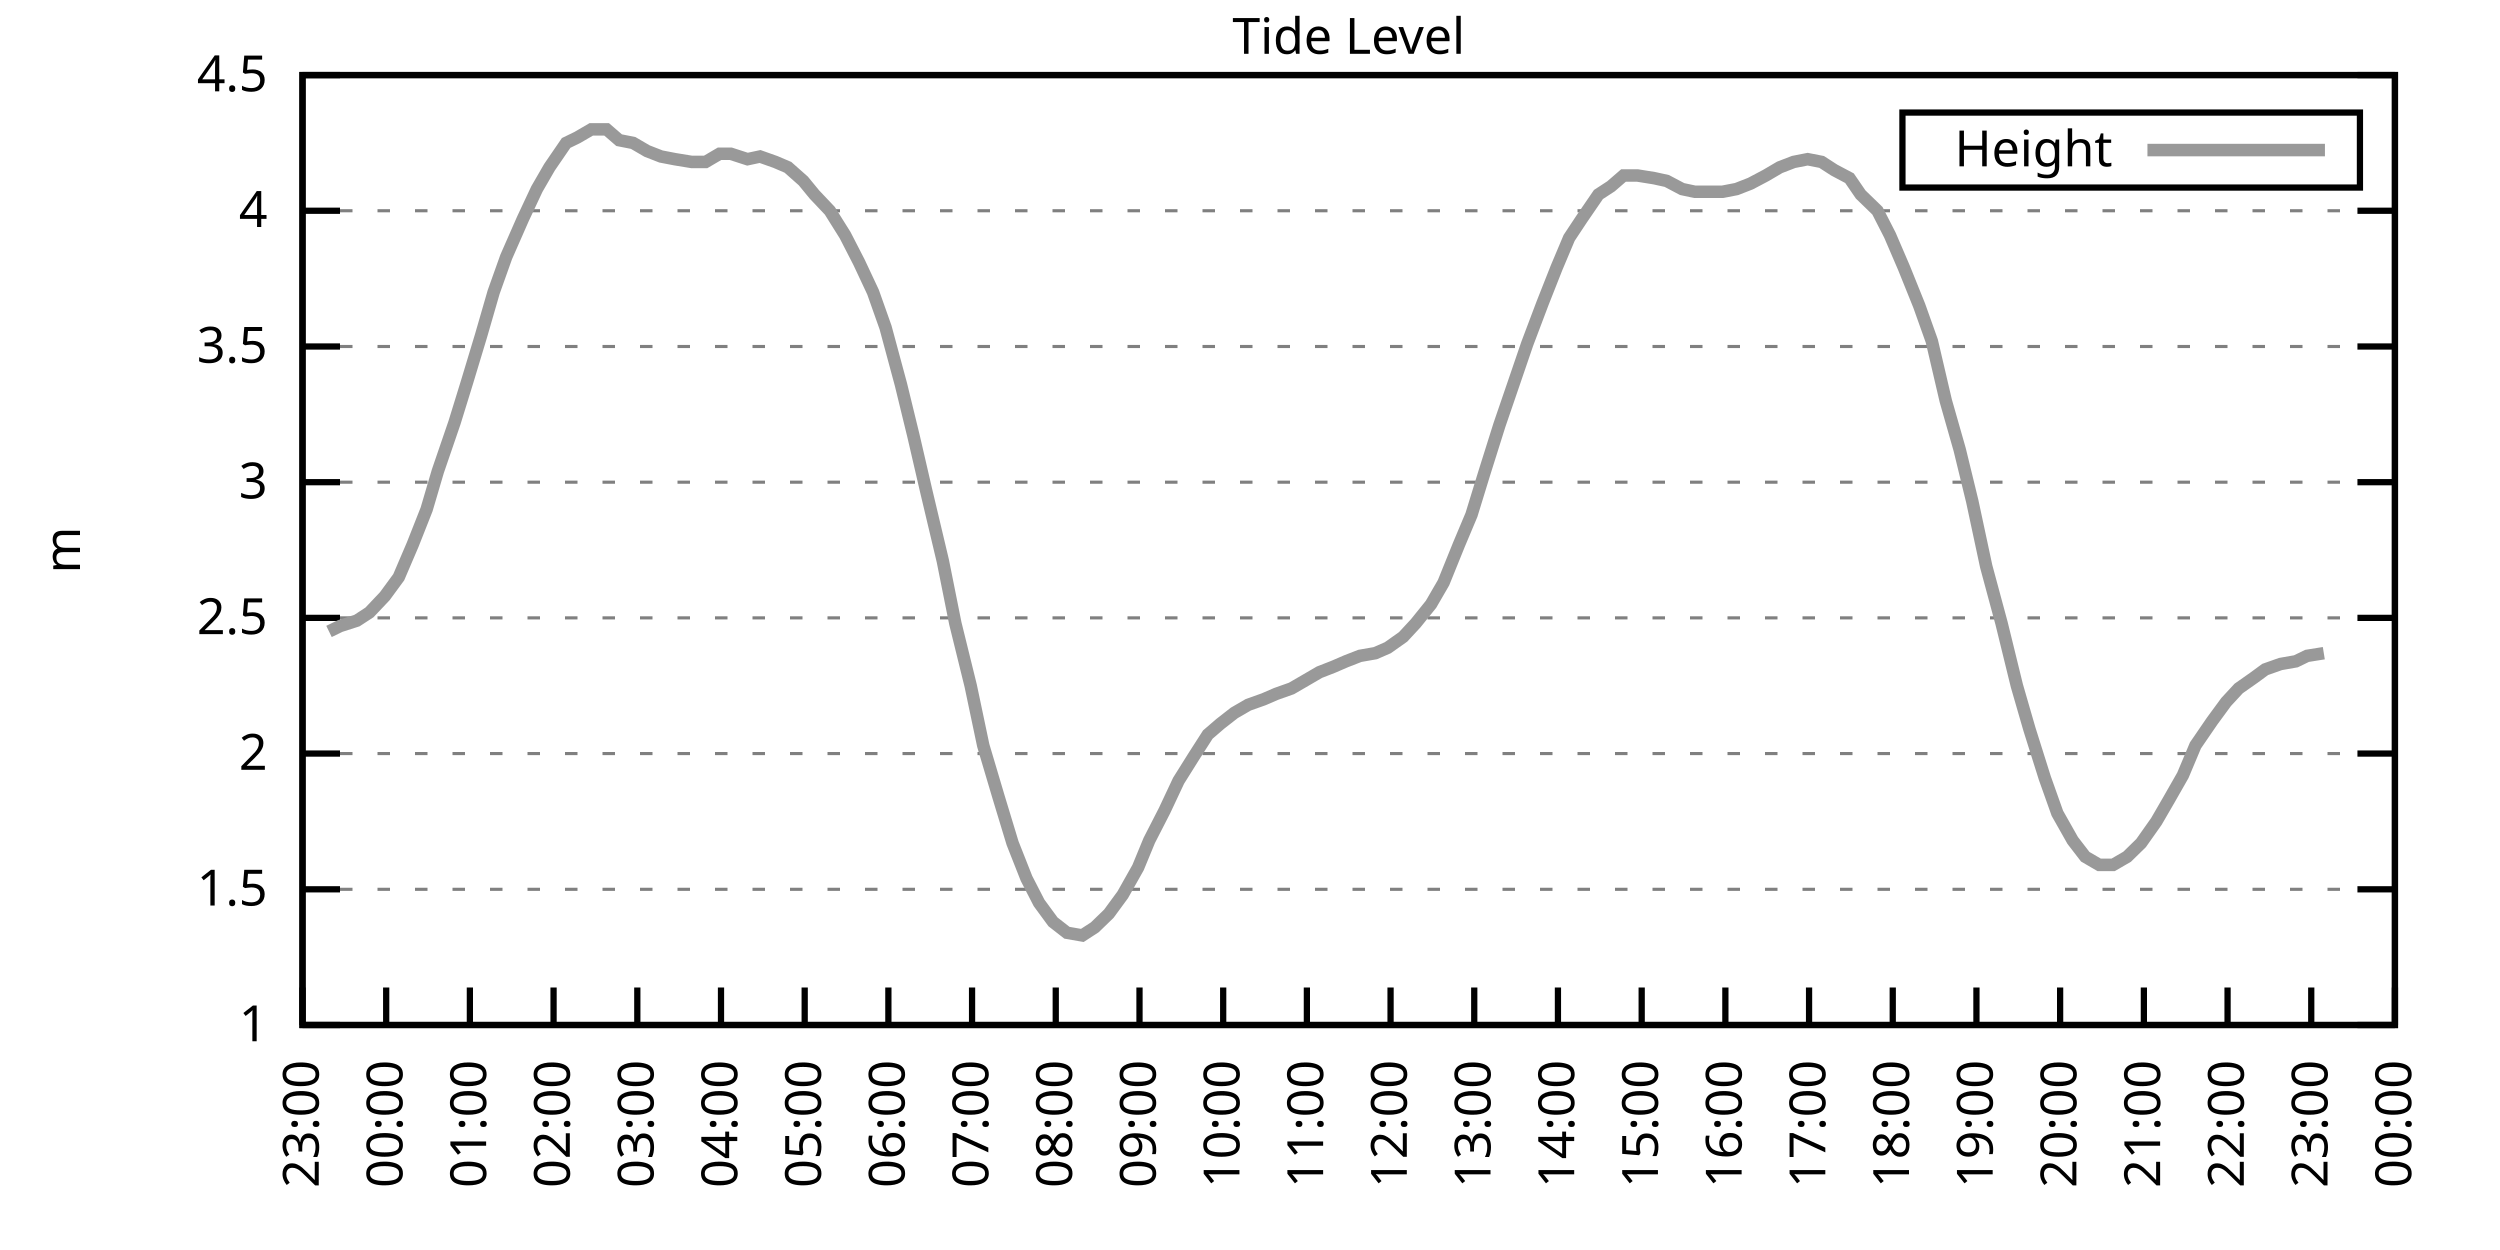
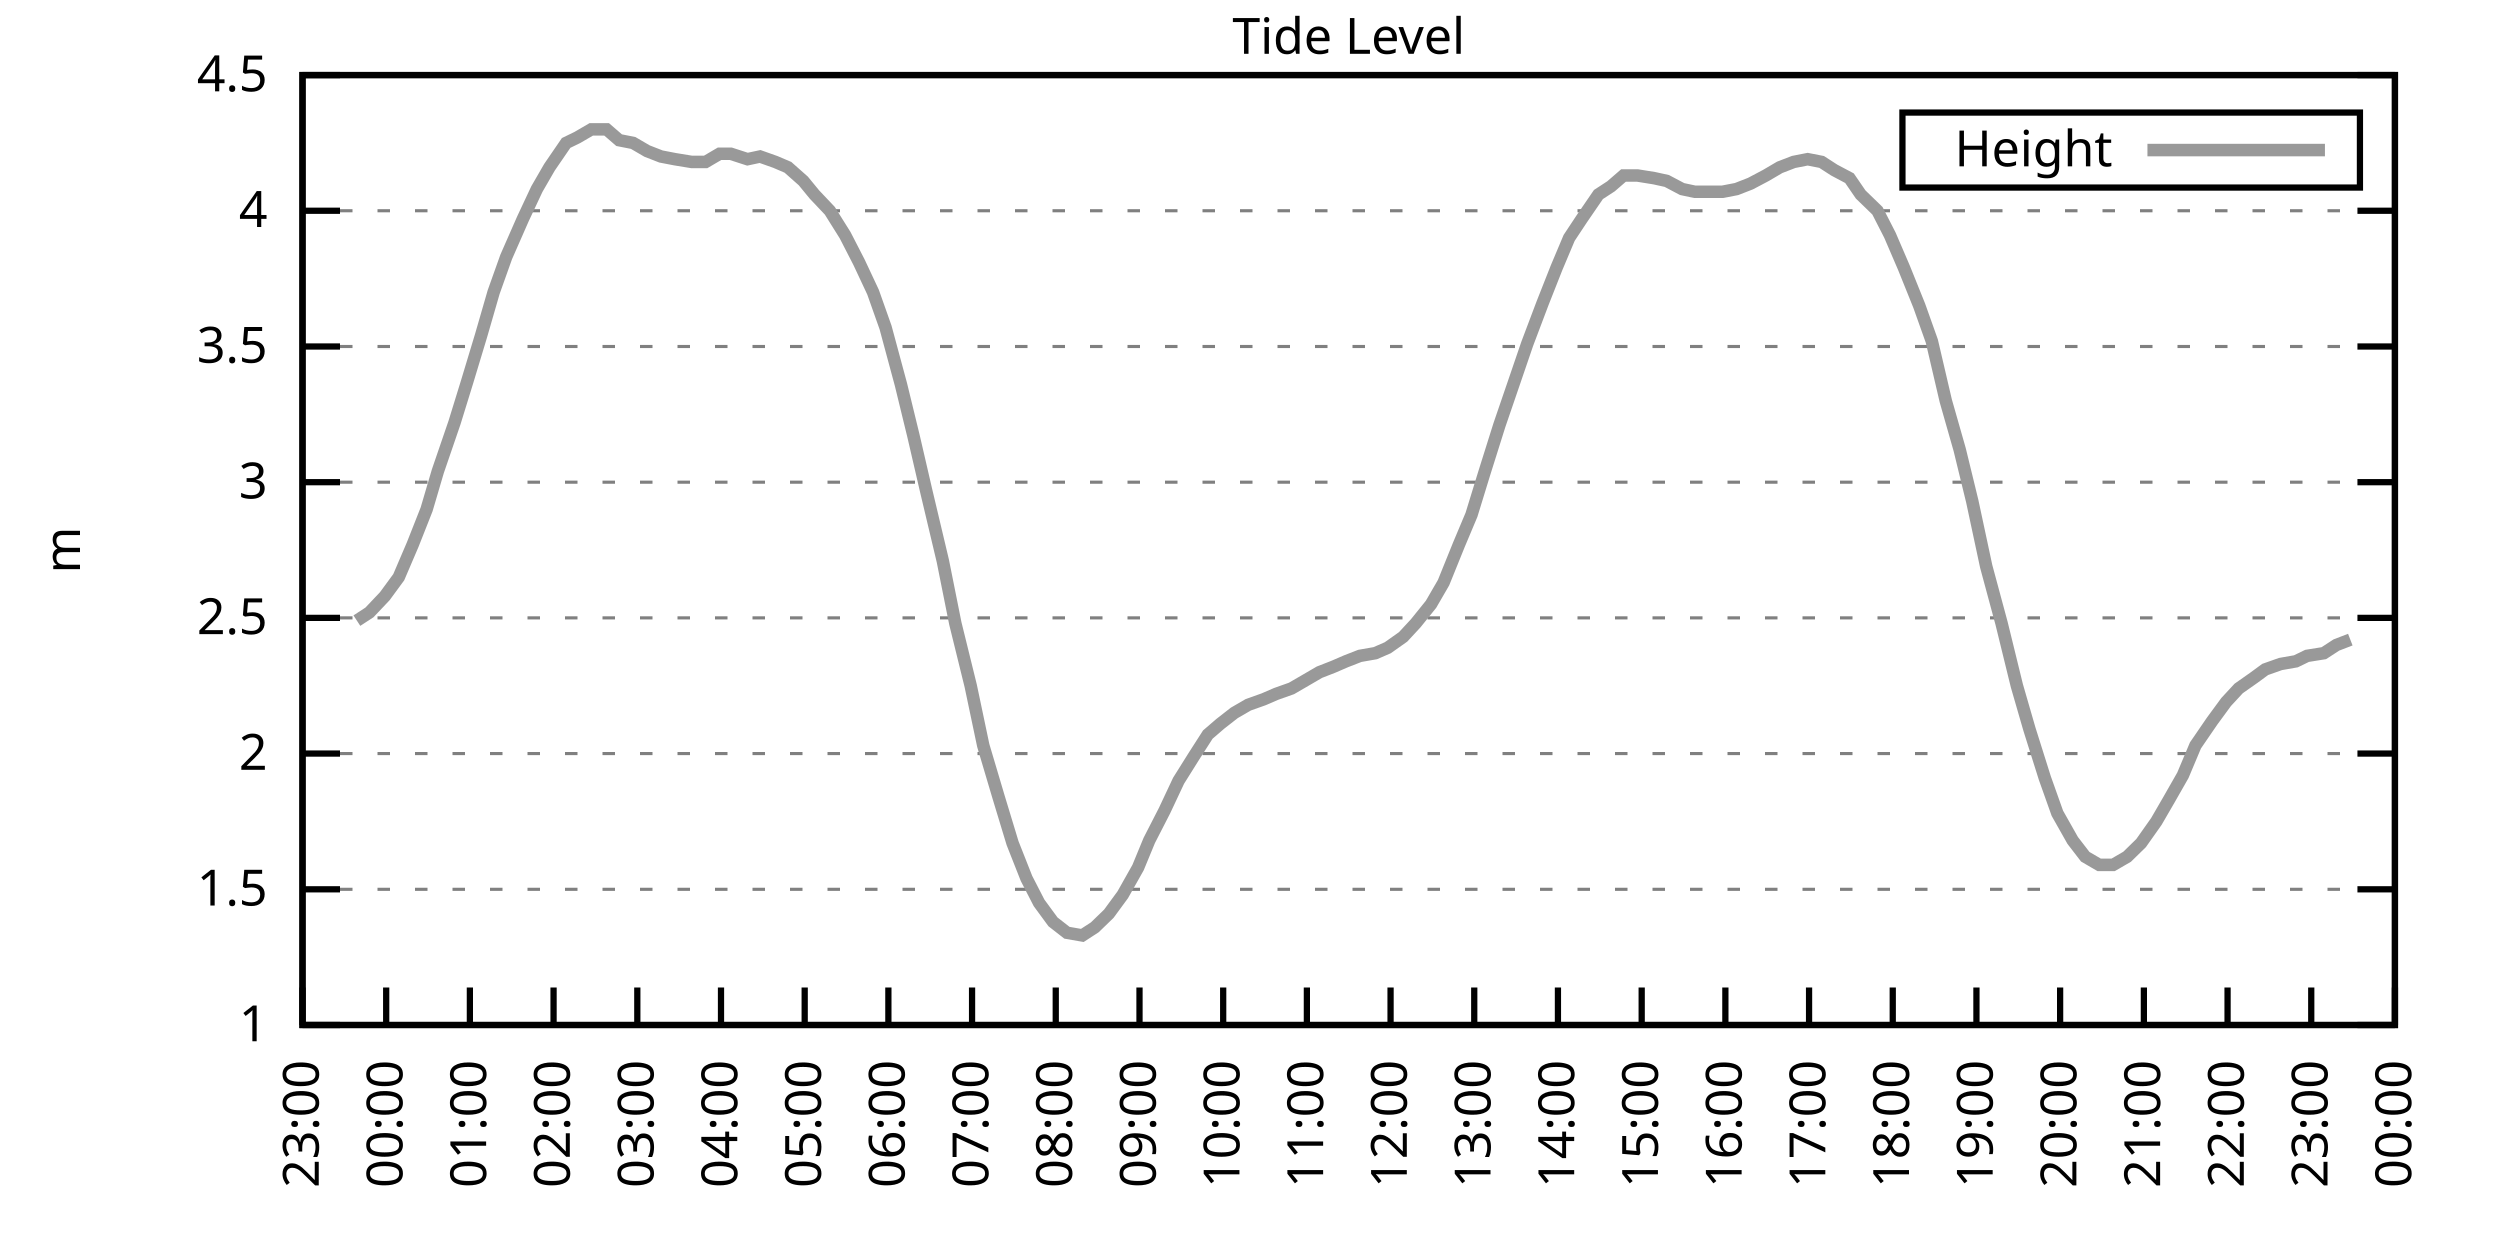
<svg xmlns="http://www.w3.org/2000/svg" xmlns:xlink="http://www.w3.org/1999/xlink" width="400" height="200" viewBox="0 0 400 200">
  <g id="gnuplot_canvas">
    <rect x="0" y="0" width="400" height="200" fill="none" />
    <defs>
      <circle id="gpDot" r="0.5" stroke-width="0.5" stroke="currentColor" />
      <path id="gpPt0" stroke-width="0.333" stroke="currentColor" d="M-1,0 h2 M0,-1 v2" />
      <path id="gpPt1" stroke-width="0.333" stroke="currentColor" d="M-1,-1 L1,1 M1,-1 L-1,1" />
      <path id="gpPt2" stroke-width="0.333" stroke="currentColor" d="M-1,0 L1,0 M0,-1 L0,1 M-1,-1 L1,1 M-1,1 L1,-1" />
      <rect id="gpPt3" stroke-width="0.333" stroke="currentColor" x="-1" y="-1" width="2" height="2" />
      <rect id="gpPt4" stroke-width="0.333" stroke="currentColor" fill="currentColor" x="-1" y="-1" width="2" height="2" />
      <circle id="gpPt5" stroke-width="0.333" stroke="currentColor" cx="0" cy="0" r="1" />
      <use xlink:href="#gpPt5" id="gpPt6" fill="currentColor" stroke="none" />
      <path id="gpPt7" stroke-width="0.333" stroke="currentColor" d="M0,-1.33 L-1.33,0.67 L1.33,0.67 z" />
      <use xlink:href="#gpPt7" id="gpPt8" fill="currentColor" stroke="none" />
      <use xlink:href="#gpPt7" id="gpPt9" stroke="currentColor" transform="rotate(180)" />
      <use xlink:href="#gpPt9" id="gpPt10" fill="currentColor" stroke="none" />
      <use xlink:href="#gpPt3" id="gpPt11" stroke="currentColor" transform="rotate(45)" />
      <use xlink:href="#gpPt11" id="gpPt12" fill="currentColor" stroke="none" />
      <path id="gpPt13" stroke-width="0.333" stroke="currentColor" d="M0,1.330 L1.265,0.411 L0.782,-1.067 L-0.782,-1.076 L-1.265,0.411 z" />
      <use xlink:href="#gpPt13" id="gpPt14" fill="currentColor" stroke="none" />
      <filter id="textbox" filterUnits="objectBoundingBox" x="0" y="0" height="1" width="1">
        <feFlood flood-color="white" flood-opacity="1" result="bgnd" />
        <feComposite in="SourceGraphic" in2="bgnd" operator="atop" />
      </filter>
      <filter id="greybox" filterUnits="objectBoundingBox" x="0" y="0" height="1" width="1">
        <feFlood flood-color="lightgrey" flood-opacity="1" result="grey" />
        <feComposite in="SourceGraphic" in2="grey" operator="atop" />
      </filter>
    </defs>
    <g fill="none" color="white" stroke="currentColor" stroke-width="1.00" stroke-linecap="butt" stroke-linejoin="miter">
</g>
    <g fill="none" color="black" stroke="currentColor" stroke-width="1.00" stroke-linecap="butt" stroke-linejoin="miter">
      <g stroke="none" shape-rendering="crispEdges">
        <polygon fill="rgb(255, 255, 255)" points="48.40,164.00 383.18,164.00 383.18,12.02 48.40,12.02 " />
      </g>
    </g>
    <g fill="none" color="black" stroke="currentColor" stroke-width="1.00" stroke-linecap="butt" stroke-linejoin="miter">
</g>
    <g fill="none" color="black" stroke="black" stroke-width="0.50" stroke-linecap="butt" stroke-linejoin="miter">
</g>
    <g fill="none" color="gray" stroke="currentColor" stroke-width="0.50" stroke-linecap="butt" stroke-linejoin="miter">
      <path stroke="gray" stroke-dasharray="2,4" class="gridline" d="M48.40,164.00 L383.19,164.00  " />
    </g>
    <g fill="none" color="gray" stroke="gray" stroke-width="1.00" stroke-linecap="butt" stroke-linejoin="miter">
</g>
    <g fill="none" color="black" stroke="currentColor" stroke-width="1.00" stroke-linecap="butt" stroke-linejoin="miter">
      <path stroke="black" d="M48.40,164.00 L54.40,164.00 M383.19,164.00 L377.19,164.00  " />
      <g transform="translate(42.80,166.60)" stroke="none" fill="black" font-family="Sans" font-size="8.00" text-anchor="end">
        <text>
          <tspan font-family="Sans"> 1</tspan>
        </text>
      </g>
    </g>
    <g fill="none" color="black" stroke="currentColor" stroke-width="1.00" stroke-linecap="butt" stroke-linejoin="miter">
</g>
    <g fill="none" color="black" stroke="black" stroke-width="0.50" stroke-linecap="butt" stroke-linejoin="miter">
</g>
    <g fill="none" color="gray" stroke="currentColor" stroke-width="0.50" stroke-linecap="butt" stroke-linejoin="miter">
      <path stroke="gray" stroke-dasharray="2,4" class="gridline" d="M48.40,142.29 L383.19,142.29  " />
    </g>
    <g fill="none" color="gray" stroke="gray" stroke-width="1.00" stroke-linecap="butt" stroke-linejoin="miter">
</g>
    <g fill="none" color="black" stroke="currentColor" stroke-width="1.00" stroke-linecap="butt" stroke-linejoin="miter">
      <path stroke="black" d="M48.40,142.29 L54.40,142.29 M383.19,142.29 L377.19,142.29  " />
      <g transform="translate(42.80,144.89)" stroke="none" fill="black" font-family="Sans" font-size="8.00" text-anchor="end">
        <text>
          <tspan font-family="Sans"> 1.5</tspan>
        </text>
      </g>
    </g>
    <g fill="none" color="black" stroke="currentColor" stroke-width="1.00" stroke-linecap="butt" stroke-linejoin="miter">
</g>
    <g fill="none" color="black" stroke="black" stroke-width="0.50" stroke-linecap="butt" stroke-linejoin="miter">
</g>
    <g fill="none" color="gray" stroke="currentColor" stroke-width="0.50" stroke-linecap="butt" stroke-linejoin="miter">
      <path stroke="gray" stroke-dasharray="2,4" class="gridline" d="M48.40,120.57 L383.19,120.57  " />
    </g>
    <g fill="none" color="gray" stroke="gray" stroke-width="1.00" stroke-linecap="butt" stroke-linejoin="miter">
</g>
    <g fill="none" color="black" stroke="currentColor" stroke-width="1.00" stroke-linecap="butt" stroke-linejoin="miter">
      <path stroke="black" d="M48.40,120.57 L54.40,120.57 M383.19,120.57 L377.19,120.57  " />
      <g transform="translate(42.80,123.17)" stroke="none" fill="black" font-family="Sans" font-size="8.00" text-anchor="end">
        <text>
          <tspan font-family="Sans"> 2</tspan>
        </text>
      </g>
    </g>
    <g fill="none" color="black" stroke="currentColor" stroke-width="1.00" stroke-linecap="butt" stroke-linejoin="miter">
</g>
    <g fill="none" color="black" stroke="black" stroke-width="0.50" stroke-linecap="butt" stroke-linejoin="miter">
</g>
    <g fill="none" color="gray" stroke="currentColor" stroke-width="0.50" stroke-linecap="butt" stroke-linejoin="miter">
      <path stroke="gray" stroke-dasharray="2,4" class="gridline" d="M48.40,98.86 L383.19,98.86  " />
    </g>
    <g fill="none" color="gray" stroke="gray" stroke-width="1.00" stroke-linecap="butt" stroke-linejoin="miter">
</g>
    <g fill="none" color="black" stroke="currentColor" stroke-width="1.00" stroke-linecap="butt" stroke-linejoin="miter">
      <path stroke="black" d="M48.40,98.86 L54.40,98.86 M383.19,98.86 L377.19,98.86  " />
      <g transform="translate(42.80,101.46)" stroke="none" fill="black" font-family="Sans" font-size="8.00" text-anchor="end">
        <text>
          <tspan font-family="Sans"> 2.5</tspan>
        </text>
      </g>
    </g>
    <g fill="none" color="black" stroke="currentColor" stroke-width="1.00" stroke-linecap="butt" stroke-linejoin="miter">
</g>
    <g fill="none" color="black" stroke="black" stroke-width="0.50" stroke-linecap="butt" stroke-linejoin="miter">
</g>
    <g fill="none" color="gray" stroke="currentColor" stroke-width="0.50" stroke-linecap="butt" stroke-linejoin="miter">
      <path stroke="gray" stroke-dasharray="2,4" class="gridline" d="M48.40,77.15 L383.19,77.15  " />
    </g>
    <g fill="none" color="gray" stroke="gray" stroke-width="1.00" stroke-linecap="butt" stroke-linejoin="miter">
</g>
    <g fill="none" color="black" stroke="currentColor" stroke-width="1.00" stroke-linecap="butt" stroke-linejoin="miter">
      <path stroke="black" d="M48.40,77.15 L54.40,77.15 M383.19,77.15 L377.19,77.15  " />
      <g transform="translate(42.80,79.75)" stroke="none" fill="black" font-family="Sans" font-size="8.00" text-anchor="end">
        <text>
          <tspan font-family="Sans"> 3</tspan>
        </text>
      </g>
    </g>
    <g fill="none" color="black" stroke="currentColor" stroke-width="1.00" stroke-linecap="butt" stroke-linejoin="miter">
</g>
    <g fill="none" color="black" stroke="black" stroke-width="0.50" stroke-linecap="butt" stroke-linejoin="miter">
</g>
    <g fill="none" color="gray" stroke="currentColor" stroke-width="0.50" stroke-linecap="butt" stroke-linejoin="miter">
      <path stroke="gray" stroke-dasharray="2,4" class="gridline" d="M48.40,55.44 L383.19,55.44  " />
    </g>
    <g fill="none" color="gray" stroke="gray" stroke-width="1.00" stroke-linecap="butt" stroke-linejoin="miter">
</g>
    <g fill="none" color="black" stroke="currentColor" stroke-width="1.00" stroke-linecap="butt" stroke-linejoin="miter">
      <path stroke="black" d="M48.40,55.44 L54.40,55.44 M383.19,55.44 L377.19,55.44  " />
      <g transform="translate(42.80,58.04)" stroke="none" fill="black" font-family="Sans" font-size="8.00" text-anchor="end">
        <text>
          <tspan font-family="Sans"> 3.5</tspan>
        </text>
      </g>
    </g>
    <g fill="none" color="black" stroke="currentColor" stroke-width="1.00" stroke-linecap="butt" stroke-linejoin="miter">
</g>
    <g fill="none" color="black" stroke="black" stroke-width="0.50" stroke-linecap="butt" stroke-linejoin="miter">
</g>
    <g fill="none" color="gray" stroke="currentColor" stroke-width="0.50" stroke-linecap="butt" stroke-linejoin="miter">
      <path stroke="gray" stroke-dasharray="2,4" class="gridline" d="M48.40,33.72 L383.19,33.72  " />
    </g>
    <g fill="none" color="gray" stroke="gray" stroke-width="1.00" stroke-linecap="butt" stroke-linejoin="miter">
</g>
    <g fill="none" color="black" stroke="currentColor" stroke-width="1.00" stroke-linecap="butt" stroke-linejoin="miter">
      <path stroke="black" d="M48.40,33.72 L54.40,33.72 M383.19,33.72 L377.19,33.72  " />
      <g transform="translate(42.80,36.32)" stroke="none" fill="black" font-family="Sans" font-size="8.00" text-anchor="end">
        <text>
          <tspan font-family="Sans"> 4</tspan>
        </text>
      </g>
    </g>
    <g fill="none" color="black" stroke="currentColor" stroke-width="1.00" stroke-linecap="butt" stroke-linejoin="miter">
</g>
    <g fill="none" color="black" stroke="black" stroke-width="0.50" stroke-linecap="butt" stroke-linejoin="miter">
</g>
    <g fill="none" color="gray" stroke="currentColor" stroke-width="0.50" stroke-linecap="butt" stroke-linejoin="miter">
      <path stroke="gray" stroke-dasharray="2,4" class="gridline" d="M48.40,12.01 L383.19,12.01  " />
    </g>
    <g fill="none" color="gray" stroke="gray" stroke-width="1.00" stroke-linecap="butt" stroke-linejoin="miter">
</g>
    <g fill="none" color="black" stroke="currentColor" stroke-width="1.00" stroke-linecap="butt" stroke-linejoin="miter">
      <path stroke="black" d="M48.40,12.01 L54.40,12.01 M383.19,12.01 L377.19,12.01  " />
      <g transform="translate(42.80,14.61)" stroke="none" fill="black" font-family="Sans" font-size="8.00" text-anchor="end">
        <text>
          <tspan font-family="Sans"> 4.5</tspan>
        </text>
      </g>
    </g>
    <g fill="none" color="black" stroke="currentColor" stroke-width="1.00" stroke-linecap="butt" stroke-linejoin="miter">
      <path stroke="black" d="M48.40,164.00 L48.40,158.00  " />
      <g transform="translate(51.00,169.60) rotate(270.00)" stroke="none" fill="black" font-family="Sans" font-size="8.00" text-anchor="end">
        <text>
          <tspan font-family="Sans">23:00</tspan>
        </text>
      </g>
    </g>
    <g fill="none" color="black" stroke="currentColor" stroke-width="1.00" stroke-linecap="butt" stroke-linejoin="miter">
      <path stroke="black" d="M61.79,164.00 L61.79,158.00  " />
      <g transform="translate(64.39,169.60) rotate(270.00)" stroke="none" fill="black" font-family="Sans" font-size="8.00" text-anchor="end">
        <text>
          <tspan font-family="Sans">00:00</tspan>
        </text>
      </g>
    </g>
    <g fill="none" color="black" stroke="currentColor" stroke-width="1.00" stroke-linecap="butt" stroke-linejoin="miter">
      <path stroke="black" d="M75.18,164.00 L75.18,158.00  " />
      <g transform="translate(77.78,169.60) rotate(270.00)" stroke="none" fill="black" font-family="Sans" font-size="8.00" text-anchor="end">
        <text>
          <tspan font-family="Sans">01:00</tspan>
        </text>
      </g>
    </g>
    <g fill="none" color="black" stroke="currentColor" stroke-width="1.00" stroke-linecap="butt" stroke-linejoin="miter">
      <path stroke="black" d="M88.57,164.00 L88.57,158.00  " />
      <g transform="translate(91.17,169.60) rotate(270.00)" stroke="none" fill="black" font-family="Sans" font-size="8.00" text-anchor="end">
        <text>
          <tspan font-family="Sans">02:00</tspan>
        </text>
      </g>
    </g>
    <g fill="none" color="black" stroke="currentColor" stroke-width="1.00" stroke-linecap="butt" stroke-linejoin="miter">
      <path stroke="black" d="M101.97,164.00 L101.97,158.00  " />
      <g transform="translate(104.57,169.60) rotate(270.00)" stroke="none" fill="black" font-family="Sans" font-size="8.00" text-anchor="end">
        <text>
          <tspan font-family="Sans">03:00</tspan>
        </text>
      </g>
    </g>
    <g fill="none" color="black" stroke="currentColor" stroke-width="1.00" stroke-linecap="butt" stroke-linejoin="miter">
      <path stroke="black" d="M115.36,164.00 L115.36,158.00  " />
      <g transform="translate(117.96,169.60) rotate(270.00)" stroke="none" fill="black" font-family="Sans" font-size="8.00" text-anchor="end">
        <text>
          <tspan font-family="Sans">04:00</tspan>
        </text>
      </g>
    </g>
    <g fill="none" color="black" stroke="currentColor" stroke-width="1.00" stroke-linecap="butt" stroke-linejoin="miter">
      <path stroke="black" d="M128.75,164.00 L128.75,158.00  " />
      <g transform="translate(131.35,169.60) rotate(270.00)" stroke="none" fill="black" font-family="Sans" font-size="8.00" text-anchor="end">
        <text>
          <tspan font-family="Sans">05:00</tspan>
        </text>
      </g>
    </g>
    <g fill="none" color="black" stroke="currentColor" stroke-width="1.00" stroke-linecap="butt" stroke-linejoin="miter">
      <path stroke="black" d="M142.14,164.00 L142.14,158.00  " />
      <g transform="translate(144.74,169.60) rotate(270.00)" stroke="none" fill="black" font-family="Sans" font-size="8.00" text-anchor="end">
        <text>
          <tspan font-family="Sans">06:00</tspan>
        </text>
      </g>
    </g>
    <g fill="none" color="black" stroke="currentColor" stroke-width="1.00" stroke-linecap="butt" stroke-linejoin="miter">
      <path stroke="black" d="M155.53,164.00 L155.53,158.00  " />
      <g transform="translate(158.13,169.60) rotate(270.00)" stroke="none" fill="black" font-family="Sans" font-size="8.00" text-anchor="end">
        <text>
          <tspan font-family="Sans">07:00</tspan>
        </text>
      </g>
    </g>
    <g fill="none" color="black" stroke="currentColor" stroke-width="1.00" stroke-linecap="butt" stroke-linejoin="miter">
      <path stroke="black" d="M168.92,164.00 L168.92,158.00  " />
      <g transform="translate(171.52,169.60) rotate(270.00)" stroke="none" fill="black" font-family="Sans" font-size="8.00" text-anchor="end">
        <text>
          <tspan font-family="Sans">08:00</tspan>
        </text>
      </g>
    </g>
    <g fill="none" color="black" stroke="currentColor" stroke-width="1.00" stroke-linecap="butt" stroke-linejoin="miter">
      <path stroke="black" d="M182.32,164.00 L182.32,158.00  " />
      <g transform="translate(184.92,169.60) rotate(270.00)" stroke="none" fill="black" font-family="Sans" font-size="8.00" text-anchor="end">
        <text>
          <tspan font-family="Sans">09:00</tspan>
        </text>
      </g>
    </g>
    <g fill="none" color="black" stroke="currentColor" stroke-width="1.00" stroke-linecap="butt" stroke-linejoin="miter">
      <path stroke="black" d="M195.71,164.00 L195.71,158.00  " />
      <g transform="translate(198.31,169.60) rotate(270.00)" stroke="none" fill="black" font-family="Sans" font-size="8.00" text-anchor="end">
        <text>
          <tspan font-family="Sans">10:00</tspan>
        </text>
      </g>
    </g>
    <g fill="none" color="black" stroke="currentColor" stroke-width="1.00" stroke-linecap="butt" stroke-linejoin="miter">
      <path stroke="black" d="M209.10,164.00 L209.10,158.00  " />
      <g transform="translate(211.70,169.60) rotate(270.00)" stroke="none" fill="black" font-family="Sans" font-size="8.00" text-anchor="end">
        <text>
          <tspan font-family="Sans">11:00</tspan>
        </text>
      </g>
    </g>
    <g fill="none" color="black" stroke="currentColor" stroke-width="1.00" stroke-linecap="butt" stroke-linejoin="miter">
      <path stroke="black" d="M222.49,164.00 L222.49,158.00  " />
      <g transform="translate(225.09,169.60) rotate(270.00)" stroke="none" fill="black" font-family="Sans" font-size="8.00" text-anchor="end">
        <text>
          <tspan font-family="Sans">12:00</tspan>
        </text>
      </g>
    </g>
    <g fill="none" color="black" stroke="currentColor" stroke-width="1.00" stroke-linecap="butt" stroke-linejoin="miter">
      <path stroke="black" d="M235.88,164.00 L235.88,158.00  " />
      <g transform="translate(238.48,169.60) rotate(270.00)" stroke="none" fill="black" font-family="Sans" font-size="8.00" text-anchor="end">
        <text>
          <tspan font-family="Sans">13:00</tspan>
        </text>
      </g>
    </g>
    <g fill="none" color="black" stroke="currentColor" stroke-width="1.00" stroke-linecap="butt" stroke-linejoin="miter">
      <path stroke="black" d="M249.27,164.00 L249.27,158.00  " />
      <g transform="translate(251.87,169.60) rotate(270.00)" stroke="none" fill="black" font-family="Sans" font-size="8.00" text-anchor="end">
        <text>
          <tspan font-family="Sans">14:00</tspan>
        </text>
      </g>
    </g>
    <g fill="none" color="black" stroke="currentColor" stroke-width="1.00" stroke-linecap="butt" stroke-linejoin="miter">
      <path stroke="black" d="M262.67,164.00 L262.67,158.00  " />
      <g transform="translate(265.27,169.60) rotate(270.00)" stroke="none" fill="black" font-family="Sans" font-size="8.00" text-anchor="end">
        <text>
          <tspan font-family="Sans">15:00</tspan>
        </text>
      </g>
    </g>
    <g fill="none" color="black" stroke="currentColor" stroke-width="1.00" stroke-linecap="butt" stroke-linejoin="miter">
      <path stroke="black" d="M276.06,164.00 L276.06,158.00  " />
      <g transform="translate(278.66,169.60) rotate(270.00)" stroke="none" fill="black" font-family="Sans" font-size="8.00" text-anchor="end">
        <text>
          <tspan font-family="Sans">16:00</tspan>
        </text>
      </g>
    </g>
    <g fill="none" color="black" stroke="currentColor" stroke-width="1.00" stroke-linecap="butt" stroke-linejoin="miter">
      <path stroke="black" d="M289.45,164.00 L289.45,158.00  " />
      <g transform="translate(292.05,169.60) rotate(270.00)" stroke="none" fill="black" font-family="Sans" font-size="8.00" text-anchor="end">
        <text>
          <tspan font-family="Sans">17:00</tspan>
        </text>
      </g>
    </g>
    <g fill="none" color="black" stroke="currentColor" stroke-width="1.00" stroke-linecap="butt" stroke-linejoin="miter">
      <path stroke="black" d="M302.84,164.00 L302.84,158.00  " />
      <g transform="translate(305.44,169.60) rotate(270.00)" stroke="none" fill="black" font-family="Sans" font-size="8.00" text-anchor="end">
        <text>
          <tspan font-family="Sans">18:00</tspan>
        </text>
      </g>
    </g>
    <g fill="none" color="black" stroke="currentColor" stroke-width="1.00" stroke-linecap="butt" stroke-linejoin="miter">
      <path stroke="black" d="M316.23,164.00 L316.23,158.00  " />
      <g transform="translate(318.83,169.60) rotate(270.00)" stroke="none" fill="black" font-family="Sans" font-size="8.00" text-anchor="end">
        <text>
          <tspan font-family="Sans">19:00</tspan>
        </text>
      </g>
    </g>
    <g fill="none" color="black" stroke="currentColor" stroke-width="1.00" stroke-linecap="butt" stroke-linejoin="miter">
      <path stroke="black" d="M329.62,164.00 L329.62,158.00  " />
      <g transform="translate(332.22,169.60) rotate(270.00)" stroke="none" fill="black" font-family="Sans" font-size="8.00" text-anchor="end">
        <text>
          <tspan font-family="Sans">20:00</tspan>
        </text>
      </g>
    </g>
    <g fill="none" color="black" stroke="currentColor" stroke-width="1.00" stroke-linecap="butt" stroke-linejoin="miter">
      <path stroke="black" d="M343.02,164.00 L343.02,158.00  " />
      <g transform="translate(345.62,169.60) rotate(270.00)" stroke="none" fill="black" font-family="Sans" font-size="8.00" text-anchor="end">
        <text>
          <tspan font-family="Sans">21:00</tspan>
        </text>
      </g>
    </g>
    <g fill="none" color="black" stroke="currentColor" stroke-width="1.00" stroke-linecap="butt" stroke-linejoin="miter">
      <path stroke="black" d="M356.41,164.00 L356.41,158.00  " />
      <g transform="translate(359.01,169.60) rotate(270.00)" stroke="none" fill="black" font-family="Sans" font-size="8.00" text-anchor="end">
        <text>
          <tspan font-family="Sans">22:00</tspan>
        </text>
      </g>
    </g>
    <g fill="none" color="black" stroke="currentColor" stroke-width="1.00" stroke-linecap="butt" stroke-linejoin="miter">
      <path stroke="black" d="M369.80,164.00 L369.80,158.00  " />
      <g transform="translate(372.40,169.60) rotate(270.00)" stroke="none" fill="black" font-family="Sans" font-size="8.00" text-anchor="end">
        <text>
          <tspan font-family="Sans">23:00</tspan>
        </text>
      </g>
    </g>
    <g fill="none" color="black" stroke="currentColor" stroke-width="1.00" stroke-linecap="butt" stroke-linejoin="miter">
      <path stroke="black" d="M383.19,164.00 L383.19,158.00  " />
      <g transform="translate(385.79,169.60) rotate(270.00)" stroke="none" fill="black" font-family="Sans" font-size="8.00" text-anchor="end">
        <text>
          <tspan font-family="Sans">00:00</tspan>
        </text>
      </g>
    </g>
    <g fill="none" color="black" stroke="currentColor" stroke-width="1.00" stroke-linecap="butt" stroke-linejoin="miter">
</g>
    <g fill="none" color="black" stroke="currentColor" stroke-width="1.00" stroke-linecap="butt" stroke-linejoin="miter">
      <path stroke="black" d="M48.40,12.01 L48.40,164.00 L383.19,164.00 L383.19,12.01 L48.40,12.01 Z  " />
    </g>
    <g fill="none" color="black" stroke="currentColor" stroke-width="1.00" stroke-linecap="butt" stroke-linejoin="miter">
</g>
    <g fill="none" color="black" stroke="currentColor" stroke-width="1.00" stroke-linecap="butt" stroke-linejoin="miter">
      <path stroke="black" d="M304.39,30.01 L304.39,18.01 L377.59,18.01 L377.59,30.01 L304.39,30.01 Z  " />
    </g>
    <g id="Tide_level_plot_1">
      <g fill="none" color="white" stroke="black" stroke-width="2.00" stroke-linecap="butt" stroke-linejoin="miter">
</g>
      <g fill="none" color="black" stroke="currentColor" stroke-width="2.00" stroke-linecap="butt" stroke-linejoin="miter">
        <g transform="translate(337.99,26.61)" stroke="none" fill="black" font-family="Sans" font-size="8.00" text-anchor="end">
          <text>
            <tspan font-family="Sans">Height</tspan>
          </text>
        </g>
      </g>
      <g fill="none" color="black" stroke="currentColor" stroke-width="2.00" stroke-linecap="butt" stroke-linejoin="miter">
-         <path stroke="rgb(153, 153, 153)" d="M343.59,24.01 L371.99,24.01 M52.64,101.03 L54.43,100.16 L57.10,99.30 L59.11,97.99 L61.57,95.39 L63.80,92.35   L66.03,87.14 L68.26,81.49 L70.05,75.41 L72.73,67.59 L74.74,61.08 L76.97,53.70 L78.98,46.75 L80.99,41.11   L83.66,35.03 L85.90,30.25 L87.91,26.77 L90.58,22.87 L92.37,22.00 L94.60,20.70 L97.06,20.70 L99.06,22.43   L101.30,22.87 L103.53,24.17 L105.76,25.04 L107.99,25.47 L110.67,25.91 L112.90,25.91 L115.13,24.60 L116.92,24.60   L119.60,25.47 L121.61,25.04 L124.06,25.91 L126.07,26.77 L128.53,28.95 L130.31,31.12 L132.77,33.72 L135.22,37.63   L137.45,41.97 L139.69,46.75 L141.69,52.40 L144.15,61.52 L146.16,69.77 L148.17,78.45 L150.85,89.74 L152.85,99.73   L155.31,109.72 L157.32,119.27 L159.77,127.52 L162.01,134.90 L164.24,140.55 L166.25,144.46 L168.48,147.50 L170.71,149.24   L173.17,149.67 L175.17,148.37 L177.41,146.20 L179.64,143.16 L182.09,138.81 L183.88,134.47 L186.33,129.69 L188.57,124.92   L191.02,121.01 L193.25,117.53 L195.26,115.80 L197.49,114.06 L199.73,112.76 L202.18,111.89 L204.19,111.02 L206.64,110.15   L208.88,108.85 L211.11,107.55 L213.34,106.68 L215.35,105.81 L217.58,104.94 L220.04,104.51 L222.04,103.64 L224.50,101.90   L226.51,99.73 L228.96,96.69 L230.97,93.22 L233.43,87.14 L235.44,82.36 L237.44,75.85 L239.90,68.03 L242.13,61.52   L244.36,55.00 L246.82,48.49 L249.05,42.84 L251.06,38.07 L253.07,35.03 L255.75,31.12 L257.76,29.81 L259.76,28.08   L262.00,28.08 L264.67,28.51 L266.68,28.95 L269.14,30.25 L271.15,30.68 L273.60,30.68 L275.61,30.68 L277.84,30.25   L280.07,29.38 L282.53,28.08 L284.76,26.77 L286.99,25.91 L289.23,25.47 L291.46,25.91 L293.47,27.21 L295.92,28.51   L297.71,31.12 L300.39,33.72 L302.39,37.63 L304.63,42.84 L307.08,48.92 L309.09,54.57 L311.32,64.12 L313.55,71.94   L315.56,80.19 L317.79,90.61 L320.25,99.73 L322.70,109.72 L324.71,116.67 L327.17,124.48 L329.18,130.13 L331.63,134.47   L333.64,137.08 L335.87,138.38 L338.10,138.38 L340.34,137.08 L342.57,134.90 L345.02,131.43 L347.03,127.96 L349.26,124.05   L351.27,119.27 L353.95,115.36 L356.18,112.32 L358.19,110.15 L360.65,108.42 L362.43,107.11 L364.89,106.24 L367.34,105.81   L369.13,104.94 L371.81,104.51  " />
+         <path stroke="rgb(153, 153, 153)" d="M343.59,24.01 L371.99,24.01 M57.10,99.30 L59.11,97.99 L61.57,95.39 L63.80,92.35 L66.03,87.14 L68.26,81.49   L70.05,75.41 L72.73,67.59 L74.74,61.08 L76.97,53.70 L78.98,46.75 L80.99,41.11 L83.66,35.03 L85.90,30.25   L87.91,26.77 L90.58,22.87 L92.37,22.00 L94.60,20.70 L97.06,20.70 L99.06,22.43 L101.30,22.87 L103.53,24.17   L105.76,25.04 L107.99,25.47 L110.67,25.91 L112.90,25.91 L115.13,24.60 L116.92,24.60 L119.60,25.47 L121.61,25.04   L124.06,25.91 L126.07,26.77 L128.53,28.95 L130.31,31.12 L132.77,33.72 L135.22,37.63 L137.45,41.97 L139.69,46.75   L141.69,52.40 L144.15,61.52 L146.16,69.77 L148.17,78.45 L150.85,89.74 L152.85,99.73 L155.31,109.72 L157.32,119.27   L159.77,127.52 L162.01,134.90 L164.24,140.55 L166.25,144.46 L168.48,147.50 L170.71,149.24 L173.17,149.67 L175.17,148.37   L177.41,146.20 L179.64,143.16 L182.09,138.81 L183.88,134.47 L186.33,129.69 L188.57,124.92 L191.02,121.01 L193.25,117.53   L195.26,115.80 L197.49,114.06 L199.73,112.76 L202.18,111.89 L204.19,111.02 L206.64,110.15 L208.88,108.85 L211.11,107.55   L213.34,106.68 L215.35,105.81 L217.58,104.94 L220.04,104.51 L222.04,103.64 L224.50,101.90 L226.51,99.73 L228.96,96.69   L230.97,93.22 L233.43,87.14 L235.44,82.36 L237.44,75.85 L239.90,68.03 L242.13,61.52 L244.36,55.00 L246.82,48.49   L249.05,42.84 L251.06,38.07 L253.07,35.03 L255.75,31.12 L257.76,29.81 L259.76,28.08 L262.00,28.08 L264.67,28.51   L266.68,28.95 L269.14,30.25 L271.15,30.68 L273.60,30.68 L275.61,30.68 L277.84,30.25 L280.07,29.38 L282.53,28.08   L284.76,26.77 L286.99,25.91 L289.23,25.47 L291.46,25.91 L293.47,27.21 L295.92,28.51 L297.71,31.12 L300.39,33.72   L302.39,37.63 L304.63,42.84 L307.08,48.92 L309.09,54.57 L311.32,64.12 L313.55,71.94 L315.56,80.19 L317.79,90.61   L320.25,99.73 L322.70,109.72 L324.71,116.67 L327.17,124.48 L329.18,130.13 L331.63,134.47 L333.64,137.08 L335.87,138.38   L338.10,138.38 L340.34,137.08 L342.57,134.90 L345.02,131.43 L347.03,127.96 L349.26,124.05 L351.27,119.27 L353.95,115.36   L356.18,112.32 L358.19,110.15 L360.65,108.42 L362.43,107.11 L364.89,106.24 L367.34,105.81 L369.13,104.94 L371.81,104.51   L373.82,103.20 L376.05,102.34  " />
      </g>
    </g>
    <g fill="none" color="black" stroke="currentColor" stroke-width="2.00" stroke-linecap="butt" stroke-linejoin="miter">
</g>
    <g fill="none" color="black" stroke="black" stroke-width="1.00" stroke-linecap="butt" stroke-linejoin="miter">
</g>
    <g fill="none" color="black" stroke="currentColor" stroke-width="1.00" stroke-linecap="butt" stroke-linejoin="miter">
      <path stroke="black" d="M48.40,12.01 L48.40,164.00 L383.19,164.00 L383.19,12.01 L48.40,12.01 Z  " />
      <g transform="translate(12.80,88.01) rotate(270.00)" stroke="none" fill="black" font-family="Sans" font-size="8.00" text-anchor="middle">
        <text>
          <tspan font-family="Sans">m</tspan>
        </text>
      </g>
    </g>
    <g fill="none" color="black" stroke="currentColor" stroke-width="1.00" stroke-linecap="butt" stroke-linejoin="miter">
</g>
    <g fill="none" color="black" stroke="currentColor" stroke-width="1.00" stroke-linecap="butt" stroke-linejoin="miter">
      <g transform="translate(215.79,8.61)" stroke="none" fill="black" font-family="Sans" font-size="8.00" text-anchor="middle">
        <text>
          <tspan font-family="Sans">Tide Level</tspan>
        </text>
      </g>
    </g>
    <g fill="none" color="black" stroke="currentColor" stroke-width="1.00" stroke-linecap="butt" stroke-linejoin="miter">
</g>
  </g>
</svg>
